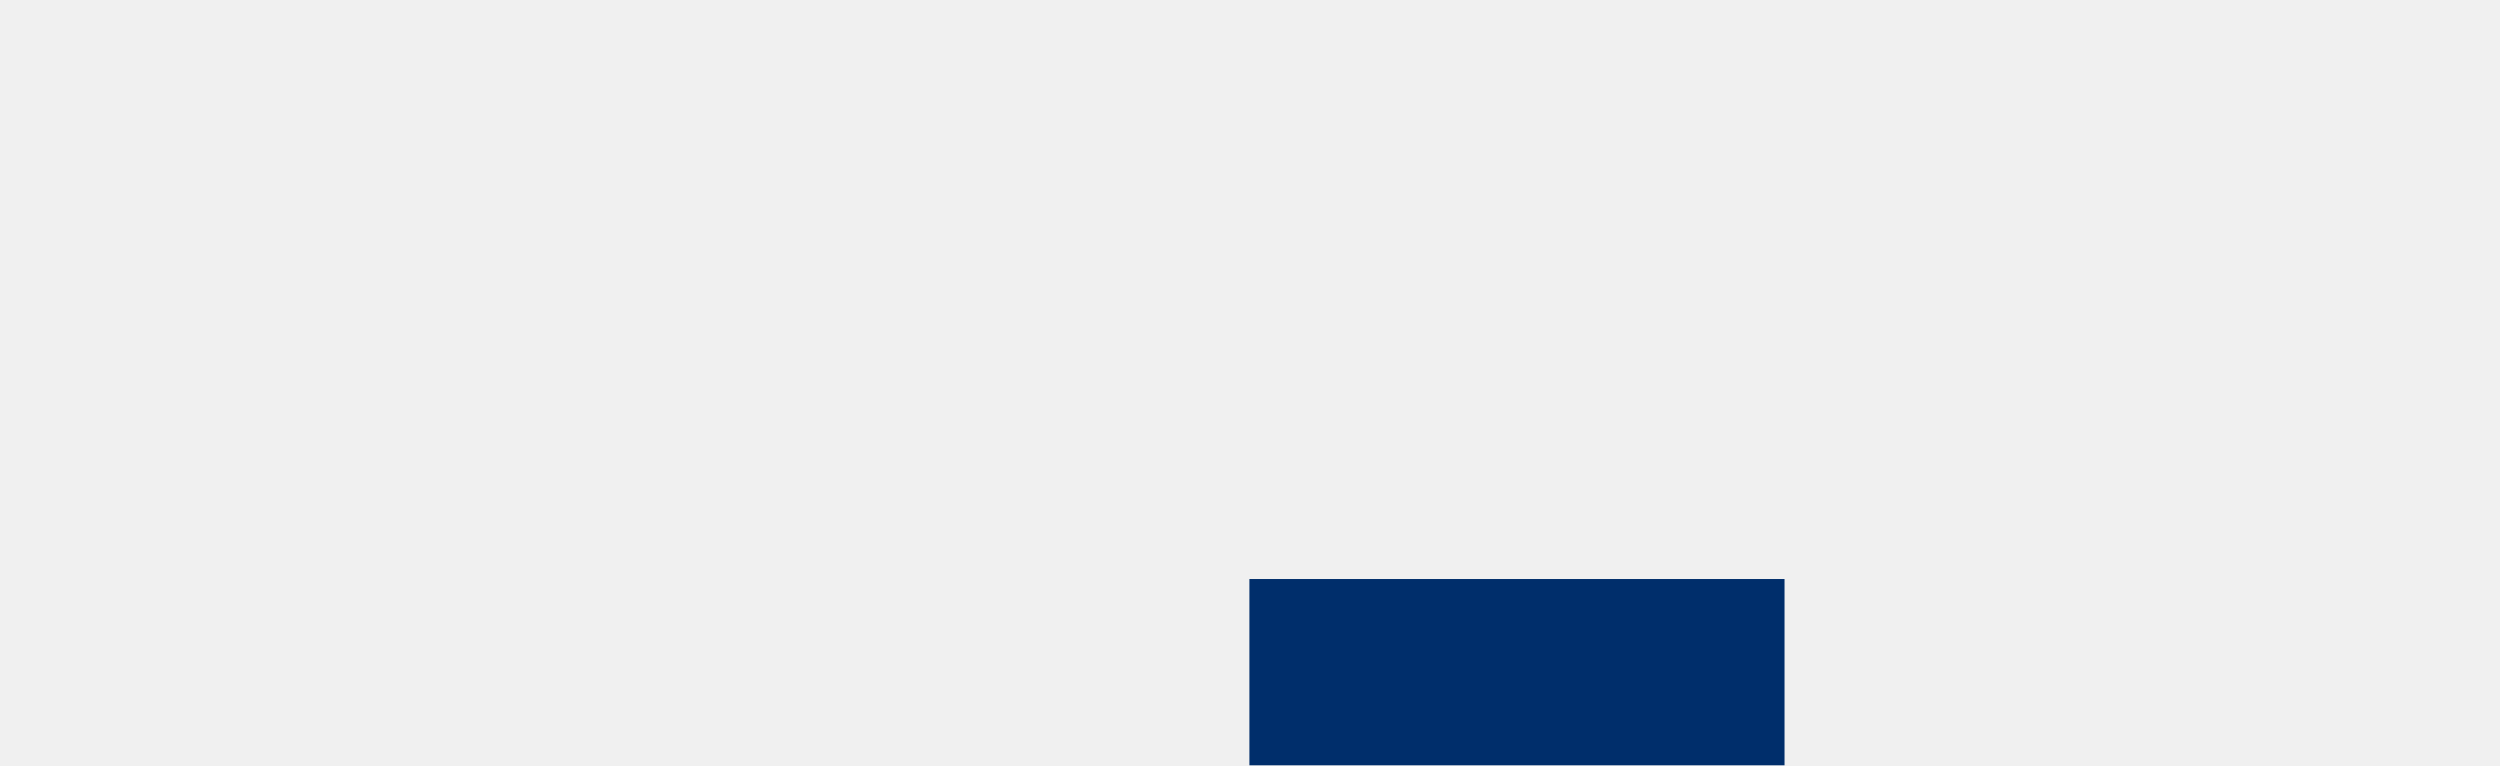
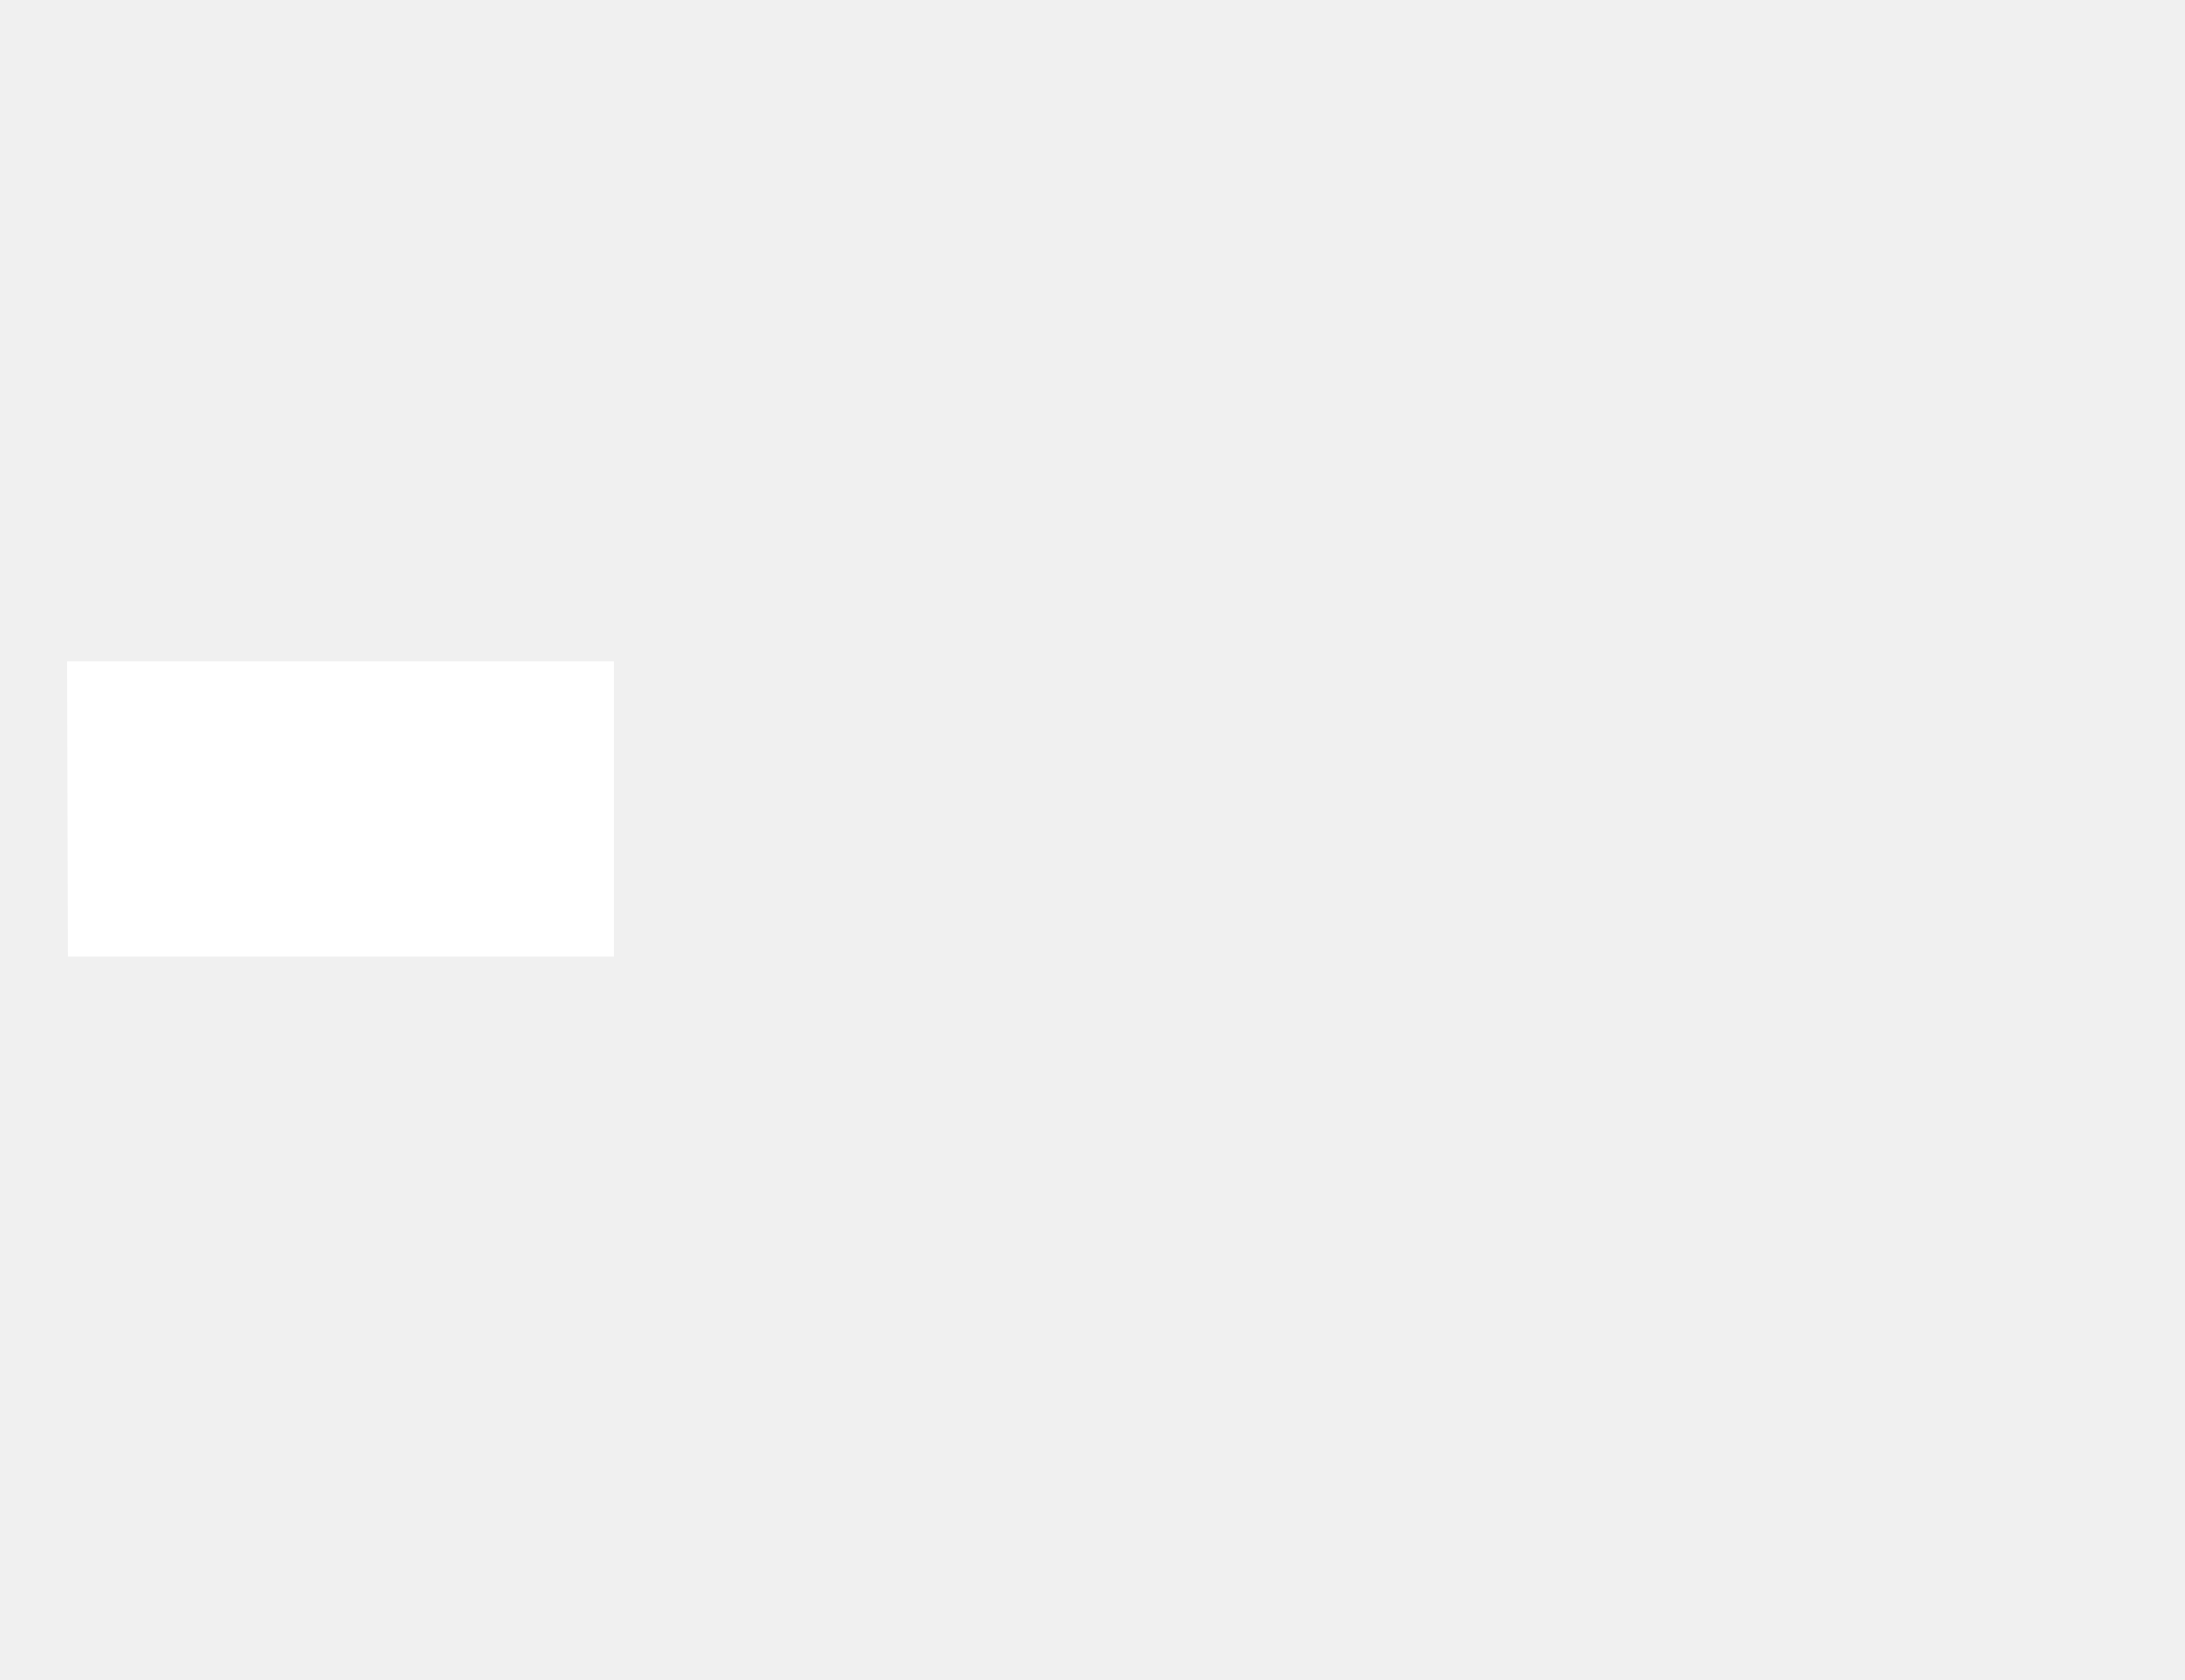
- <svg xmlns="http://www.w3.org/2000/svg" width="2107" height="645" viewBox="0 0 2107 645" fill="none">
-   <rect x="1053" y="488" width="451" height="157" fill="#002E6B" />
+ <svg xmlns="http://www.w3.org/2000/svg" id="Capa_1" data-name="Capa 1" viewBox="0 0 1158 890">
+   <defs>
+     <style>
+       .cls-1 {
+         fill: #fff;
+       }
+     </style>
+   </defs>
+   <polygon id="_103" data-name="103" class="cls-1" points="325.14 350.34 35.69 350.34 36.09 507 325.14 507 325.14 350.34" />
</svg>
